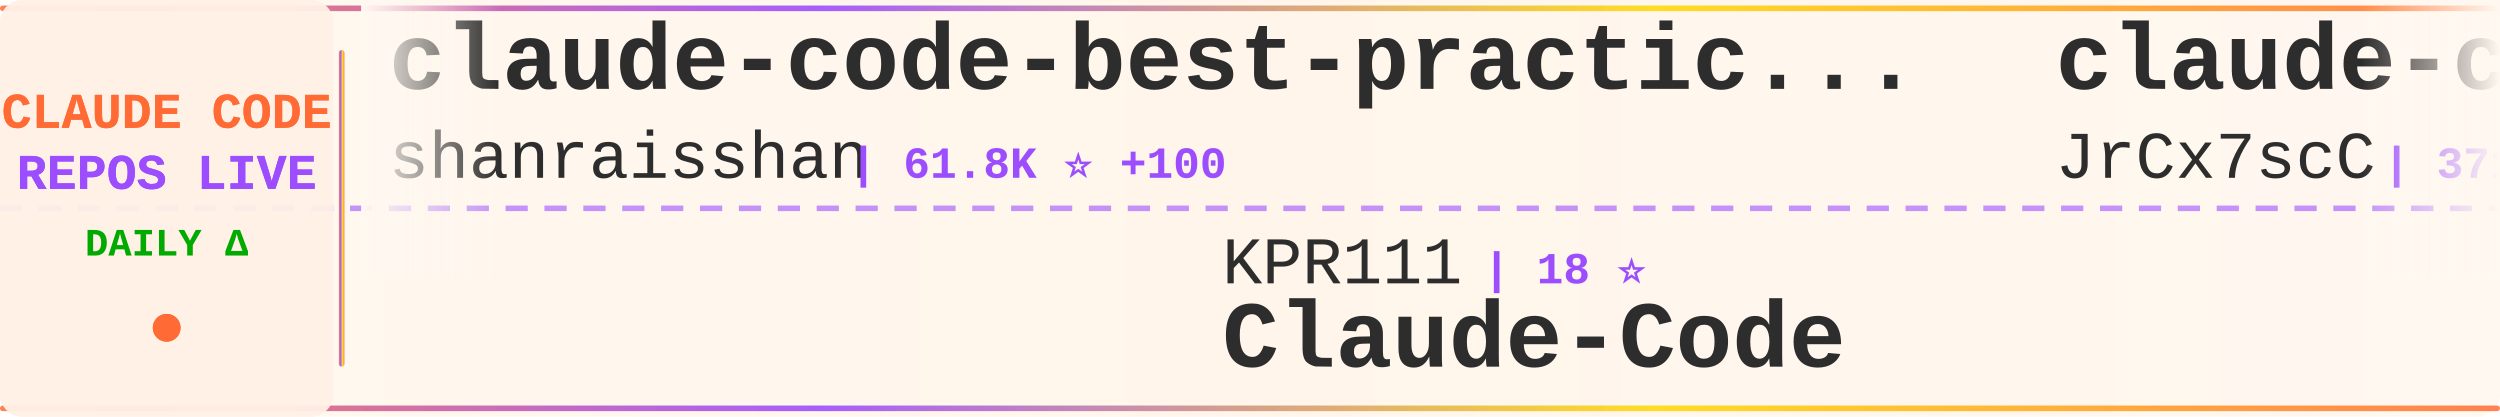
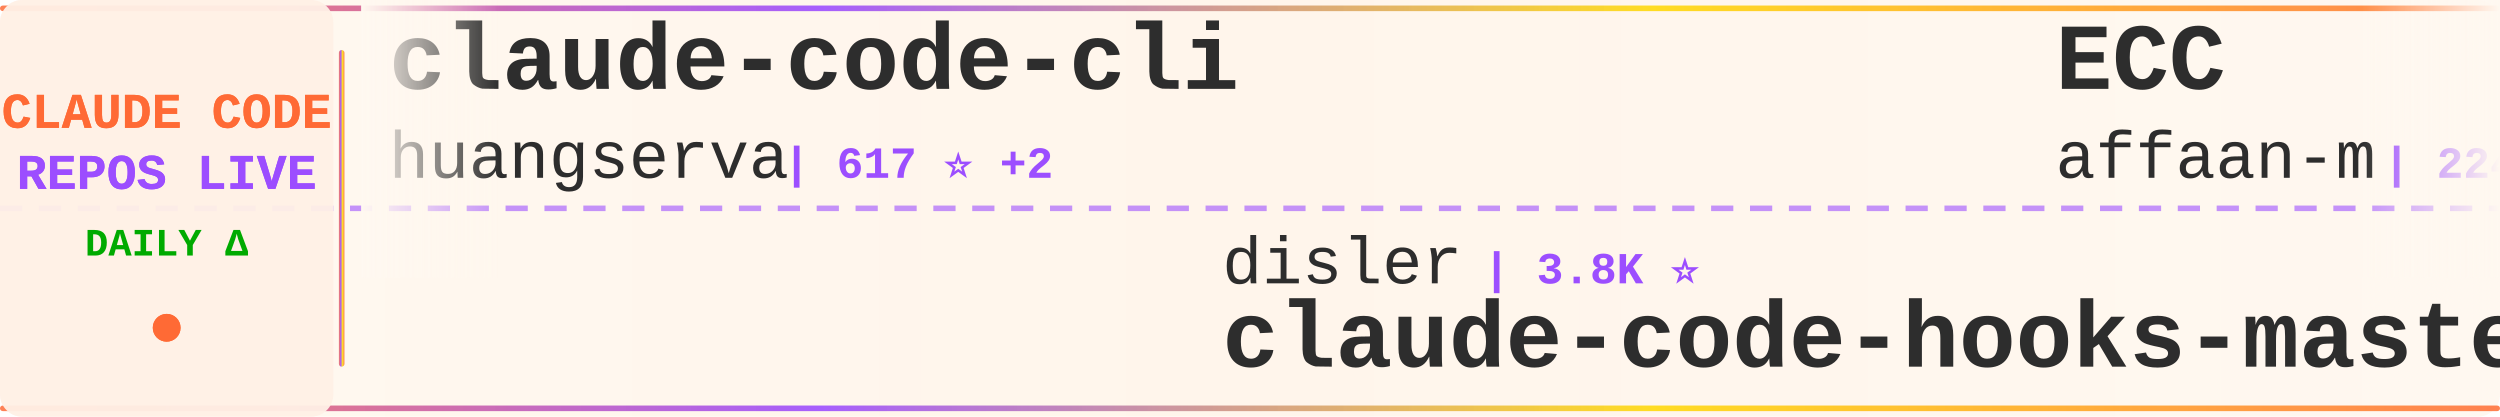
<svg xmlns="http://www.w3.org/2000/svg" width="900" height="150">
  <defs>
    <linearGradient id="tickerBg" x1="0%" y1="0%" x2="100%" y2="0%">
      <stop offset="0%" style="stop-color:#fff8f0;stop-opacity:0.98" />
      <stop offset="50%" style="stop-color:#fff5eb;stop-opacity:1" />
      <stop offset="100%" style="stop-color:#fff8f0;stop-opacity:0.98" />
    </linearGradient>
    <linearGradient id="borderGrad" x1="0%" y1="0%" x2="100%" y2="0%">
      <stop offset="0%" style="stop-color:#FF6B35;stop-opacity:0.85">
        <animate attributeName="stop-opacity" values="0.85;1;0.85" dur="2s" repeatCount="indefinite" />
      </stop>
      <stop offset="33%" style="stop-color:#9C4EFF;stop-opacity:0.9">
        <animate attributeName="stop-opacity" values="0.9;1;0.9" dur="2.2s" repeatCount="indefinite" />
      </stop>
      <stop offset="66%" style="stop-color:#FFD700;stop-opacity:0.85">
        <animate attributeName="stop-opacity" values="0.85;1;0.85" dur="1.8s" repeatCount="indefinite" />
      </stop>
      <stop offset="100%" style="stop-color:#FF6B35;stop-opacity:0.85">
        <animate attributeName="stop-opacity" values="0.85;1;0.85" dur="2s" repeatCount="indefinite" />
      </stop>
    </linearGradient>
    <filter id="textGlow">
      <feGaussianBlur stdDeviation="0.15" result="coloredBlur" />
      <feMerge>
        <feMergeNode in="coloredBlur" />
        <feMergeNode in="SourceGraphic" />
      </feMerge>
    </filter>
    <filter id="metricGlow">
      <feGaussianBlur stdDeviation="0.2" result="coloredBlur" />
      <feMerge>
        <feMergeNode in="coloredBlur" />
        <feMergeNode in="SourceGraphic" />
      </feMerge>
    </filter>
    <linearGradient id="leftFade" x1="0%" y1="0%" x2="100%" y2="0%">
      <stop offset="0%" style="stop-color:#fff8f0;stop-opacity:1" />
      <stop offset="100%" style="stop-color:#fff8f0;stop-opacity:0" />
    </linearGradient>
    <linearGradient id="rightFade" x1="0%" y1="0%" x2="100%" y2="0%">
      <stop offset="0%" style="stop-color:#fff8f0;stop-opacity:0" />
      <stop offset="100%" style="stop-color:#fff8f0;stop-opacity:1" />
    </linearGradient>
  </defs>
  <rect width="900" height="150" fill="url(#tickerBg)" rx="8" />
  <rect x="0" y="2" width="900" height="2" fill="url(#borderGrad)" rx="1" />
  <rect x="0" y="146" width="900" height="2" fill="url(#borderGrad)" rx="1" />
  <line x1="0" y1="75" x2="900" y2="75" stroke="#9C4EFF" stroke-width="2" stroke-dasharray="8 6" opacity="0.6" />
  <rect x="0" y="0" width="120" height="150" fill="#fff0e6" opacity="0.95" rx="8" />
  <text x="60" y="46" font-family="'Courier New', monospace" font-size="18" font-weight="bold" fill="#FF6B35" text-anchor="middle" filter="url(#textGlow)">
    CLAUDE CODE
  </text>
  <text x="60" y="68" font-family="'Courier New', monospace" font-size="18" font-weight="bold" fill="#9C4EFF" text-anchor="middle" filter="url(#textGlow)">
    REPOS LIVE
  </text>
  <text x="60" y="92" font-family="'Courier New', monospace" font-size="14" font-weight="bold" fill="#00aa00" text-anchor="middle">
    DAILY Δ
  </text>
  <circle cx="60" cy="118" r="5" fill="#FF6B35" filter="url(#metricGlow)">
    <animate attributeName="r" values="4;6;4" dur="1.5s" repeatCount="indefinite" />
    <animate attributeName="opacity" values="0.6;1;0.6" dur="1.5s" repeatCount="indefinite" />
  </circle>
  <rect x="122" y="18" width="2" height="114" fill="url(#borderGrad)" rx="1" />
  <clipPath id="tickerClip">
    <rect x="130" y="0" width="770" height="150" />
  </clipPath>
  <g clip-path="url(#tickerClip)">
    <g id="tickerItems">
      <animateTransform attributeName="transform" attributeType="XML" type="translate" from="0 0" to="-3000 0" dur="54s" repeatCount="indefinite" />
      <g transform="translate(0, 0)">
-         <text x="140" y="32" font-family="'Courier New', monospace" font-size="34" font-weight="bold" fill="#2d2d2d">claude-code-best-practic...</text>
-         <text x="140" y="64" font-family="'Courier New', monospace" font-size="24" font-weight="normal" fill="#2d2d2d" opacity="1.0">shanraisshan</text>
-         <text x="306" y="64" font-family="'Courier New', monospace" font-size="16" font-weight="bold" fill="#9C4EFF"> | 61.8K ⭐ +100</text>
+         <text x="140" y="32" font-family="'Courier New', monospace" font-size="34" font-weight="bold" fill="#2d2d2d">claude-code-cli</text>
+         <text x="140" y="64" font-family="'Courier New', monospace" font-size="24" font-weight="normal" fill="#2d2d2d" opacity="1.0">huangserva</text>
+         <text x="282" y="64" font-family="'Courier New', monospace" font-size="16" font-weight="bold" fill="#9C4EFF"> | 617 ⭐ +2</text>
      </g>
      <g transform="translate(300, 0)">
-         <text x="140" y="102" font-family="'Courier New', monospace" font-size="24" font-weight="normal" fill="#2d2d2d" opacity="1.0">KPR111</text>
-         <text x="234" y="102" font-family="'Courier New', monospace" font-size="16" font-weight="bold" fill="#9C4EFF"> | 18 ⭐</text>
-         <text x="140" y="132" font-family="'Courier New', monospace" font-size="34" font-weight="bold" fill="#2d2d2d">Claude-Code</text>
+         <text x="140" y="102" font-family="'Courier New', monospace" font-size="24" font-weight="normal" fill="#2d2d2d" opacity="1.0">disler</text>
+         <text x="234" y="102" font-family="'Courier New', monospace" font-size="16" font-weight="bold" fill="#9C4EFF"> | 3.8K ⭐</text>
+         <text x="140" y="132" font-family="'Courier New', monospace" font-size="34" font-weight="bold" fill="#2d2d2d">claude-code-hooks-master...</text>
      </g>
      <g transform="translate(600, 0)">
-         <text x="140" y="32" font-family="'Courier New', monospace" font-size="34" font-weight="bold" fill="#2d2d2d">claude-code-source</text>
-         <text x="140" y="64" font-family="'Courier New', monospace" font-size="24" font-weight="normal" fill="#2d2d2d" opacity="1.0">JrCx7scC</text>
-         <text x="258" y="64" font-family="'Courier New', monospace" font-size="16" font-weight="bold" fill="#9C4EFF"> | 371 ⭐</text>
+         <text x="140" y="32" font-family="'Courier New', monospace" font-size="34" font-weight="bold" fill="#2d2d2d">ECC</text>
+         <text x="140" y="64" font-family="'Courier New', monospace" font-size="24" font-weight="normal" fill="#2d2d2d" opacity="1.0">affaan-m</text>
+         <text x="258" y="64" font-family="'Courier New', monospace" font-size="16" font-weight="bold" fill="#9C4EFF"> | 224.8K ⭐ +489</text>
      </g>
      <g transform="translate(900, 0)">
-         <text x="140" y="102" font-family="'Courier New', monospace" font-size="24" font-weight="normal" fill="#2d2d2d" opacity="1.0">diet103</text>
-         <text x="246" y="102" font-family="'Courier New', monospace" font-size="16" font-weight="bold" fill="#9C4EFF"> | 9.7K ⭐ +4</text>
-         <text x="140" y="132" font-family="'Courier New', monospace" font-size="34" font-weight="bold" fill="#2d2d2d">claude-code-infrastructu...</text>
+         <text x="140" y="102" font-family="'Courier New', monospace" font-size="24" font-weight="normal" fill="#2d2d2d" opacity="1.0">disler</text>
+         <text x="234" y="102" font-family="'Courier New', monospace" font-size="16" font-weight="bold" fill="#9C4EFF"> | 1.4K ⭐ +2</text>
+         <text x="140" y="132" font-family="'Courier New', monospace" font-size="34" font-weight="bold" fill="#2d2d2d">pi-vs-claude-code</text>
      </g>
      <g transform="translate(1200, 0)">
-         <text x="140" y="32" font-family="'Courier New', monospace" font-size="34" font-weight="bold" fill="#2d2d2d">claude-code-tips</text>
-         <text x="140" y="64" font-family="'Courier New', monospace" font-size="24" font-weight="normal" fill="#2d2d2d" opacity="1.0">ykdojo</text>
-         <text x="234" y="64" font-family="'Courier New', monospace" font-size="16" font-weight="bold" fill="#9C4EFF"> | 9.0K ⭐ +6</text>
+         <text x="140" y="32" font-family="'Courier New', monospace" font-size="34" font-weight="bold" fill="#2d2d2d">claude-code-proxy</text>
+         <text x="140" y="64" font-family="'Courier New', monospace" font-size="24" font-weight="normal" fill="#2d2d2d" opacity="1.0">fuergaosi233</text>
+         <text x="306" y="64" font-family="'Courier New', monospace" font-size="16" font-weight="bold" fill="#9C4EFF"> | 2.7K ⭐ +1</text>
      </g>
      <g transform="translate(1500, 0)">
-         <text x="140" y="102" font-family="'Courier New', monospace" font-size="24" font-weight="normal" fill="#2d2d2d" opacity="1.0">router-for-me</text>
-         <text x="318" y="102" font-family="'Courier New', monospace" font-size="16" font-weight="bold" fill="#9C4EFF"> | 38.9K ⭐ +109</text>
-         <text x="140" y="132" font-family="'Courier New', monospace" font-size="34" font-weight="bold" fill="#2d2d2d">CLIProxyAPI</text>
+         <text x="140" y="102" font-family="'Courier New', monospace" font-size="24" font-weight="normal" fill="#2d2d2d" opacity="1.0">Donchitos</text>
+         <text x="270" y="102" font-family="'Courier New', monospace" font-size="16" font-weight="bold" fill="#9C4EFF"> | 22.5K ⭐ +36</text>
+         <text x="140" y="132" font-family="'Courier New', monospace" font-size="34" font-weight="bold" fill="#2d2d2d">Claude-Code-Game-Studios</text>
      </g>
      <g transform="translate(1800, 0)">
-         <text x="140" y="32" font-family="'Courier New', monospace" font-size="34" font-weight="bold" fill="#2d2d2d">Claude-Code-Game-Studios</text>
-         <text x="140" y="64" font-family="'Courier New', monospace" font-size="24" font-weight="normal" fill="#2d2d2d" opacity="1.0">Donchitos</text>
-         <text x="270" y="64" font-family="'Courier New', monospace" font-size="16" font-weight="bold" fill="#9C4EFF"> | 22.5K ⭐ +35</text>
+         <text x="140" y="32" font-family="'Courier New', monospace" font-size="34" font-weight="bold" fill="#2d2d2d">Auto-claude-code-researc...</text>
+         <text x="140" y="64" font-family="'Courier New', monospace" font-size="24" font-weight="normal" fill="#2d2d2d" opacity="1.0">wanshuiyin</text>
+         <text x="282" y="64" font-family="'Courier New', monospace" font-size="16" font-weight="bold" fill="#9C4EFF"> | 12.9K ⭐ +40</text>
      </g>
      <g transform="translate(2100, 0)">
-         <text x="140" y="102" font-family="'Courier New', monospace" font-size="24" font-weight="normal" fill="#2d2d2d" opacity="1.0">ponponon</text>
-         <text x="258" y="102" font-family="'Courier New', monospace" font-size="16" font-weight="bold" fill="#9C4EFF"> | 2.3K ⭐ +1</text>
-         <text x="140" y="132" font-family="'Courier New', monospace" font-size="34" font-weight="bold" fill="#2d2d2d">claude_code_src</text>
+         <text x="140" y="102" font-family="'Courier New', monospace" font-size="24" font-weight="normal" fill="#2d2d2d" opacity="1.0">ChrisWiles</text>
+         <text x="282" y="102" font-family="'Courier New', monospace" font-size="16" font-weight="bold" fill="#9C4EFF"> | 6.0K ⭐ +1</text>
+         <text x="140" y="132" font-family="'Courier New', monospace" font-size="34" font-weight="bold" fill="#2d2d2d">claude-code-showcase</text>
      </g>
      <g transform="translate(2400, 0)">
-         <text x="140" y="32" font-family="'Courier New', monospace" font-size="34" font-weight="bold" fill="#2d2d2d">claude-code-book</text>
-         <text x="140" y="64" font-family="'Courier New', monospace" font-size="24" font-weight="normal" fill="#2d2d2d" opacity="1.0">lintsinghua</text>
-         <text x="294" y="64" font-family="'Courier New', monospace" font-size="16" font-weight="bold" fill="#9C4EFF"> | 3.8K ⭐ +11</text>
+         <text x="140" y="32" font-family="'Courier New', monospace" font-size="34" font-weight="bold" fill="#2d2d2d">claude-code-local</text>
+         <text x="140" y="64" font-family="'Courier New', monospace" font-size="24" font-weight="normal" fill="#2d2d2d" opacity="1.0">nicedreamzapp</text>
+         <text x="318" y="64" font-family="'Courier New', monospace" font-size="16" font-weight="bold" fill="#9C4EFF"> | 2.9K ⭐ +9</text>
      </g>
      <g transform="translate(2700, 0)">
-         <text x="140" y="102" font-family="'Courier New', monospace" font-size="24" font-weight="normal" fill="#2d2d2d" opacity="1.0">frankbria</text>
-         <text x="270" y="102" font-family="'Courier New', monospace" font-size="16" font-weight="bold" fill="#9C4EFF"> | 9.5K ⭐ +5</text>
-         <text x="140" y="132" font-family="'Courier New', monospace" font-size="34" font-weight="bold" fill="#2d2d2d">ralph-claude-code</text>
+         <text x="140" y="102" font-family="'Courier New', monospace" font-size="24" font-weight="normal" fill="#2d2d2d" opacity="1.0">JrCx7scC</text>
+         <text x="258" y="102" font-family="'Courier New', monospace" font-size="16" font-weight="bold" fill="#9C4EFF"> | 371 ⭐</text>
+         <text x="140" y="132" font-family="'Courier New', monospace" font-size="34" font-weight="bold" fill="#2d2d2d">claude-code-source</text>
      </g>
      <g transform="translate(3000, 0)">
-         <text x="140" y="32" font-family="'Courier New', monospace" font-size="34" font-weight="bold" fill="#2d2d2d">claude-code-best-practic...</text>
-         <text x="140" y="64" font-family="'Courier New', monospace" font-size="24" font-weight="normal" fill="#2d2d2d" opacity="1.0">shanraisshan</text>
-         <text x="306" y="64" font-family="'Courier New', monospace" font-size="16" font-weight="bold" fill="#9C4EFF"> | 61.8K ⭐ +100</text>
+         <text x="140" y="32" font-family="'Courier New', monospace" font-size="34" font-weight="bold" fill="#2d2d2d">claude-code-cli</text>
+         <text x="140" y="64" font-family="'Courier New', monospace" font-size="24" font-weight="normal" fill="#2d2d2d" opacity="1.0">huangserva</text>
+         <text x="282" y="64" font-family="'Courier New', monospace" font-size="16" font-weight="bold" fill="#9C4EFF"> | 617 ⭐ +2</text>
      </g>
      <g transform="translate(3300, 0)">
-         <text x="140" y="102" font-family="'Courier New', monospace" font-size="24" font-weight="normal" fill="#2d2d2d" opacity="1.0">KPR111</text>
-         <text x="234" y="102" font-family="'Courier New', monospace" font-size="16" font-weight="bold" fill="#9C4EFF"> | 18 ⭐</text>
-         <text x="140" y="132" font-family="'Courier New', monospace" font-size="34" font-weight="bold" fill="#2d2d2d">Claude-Code</text>
+         <text x="140" y="102" font-family="'Courier New', monospace" font-size="24" font-weight="normal" fill="#2d2d2d" opacity="1.0">disler</text>
+         <text x="234" y="102" font-family="'Courier New', monospace" font-size="16" font-weight="bold" fill="#9C4EFF"> | 3.8K ⭐</text>
+         <text x="140" y="132" font-family="'Courier New', monospace" font-size="34" font-weight="bold" fill="#2d2d2d">claude-code-hooks-master...</text>
      </g>
      <g transform="translate(3600, 0)">
-         <text x="140" y="32" font-family="'Courier New', monospace" font-size="34" font-weight="bold" fill="#2d2d2d">claude-code-source</text>
-         <text x="140" y="64" font-family="'Courier New', monospace" font-size="24" font-weight="normal" fill="#2d2d2d" opacity="1.0">JrCx7scC</text>
-         <text x="258" y="64" font-family="'Courier New', monospace" font-size="16" font-weight="bold" fill="#9C4EFF"> | 371 ⭐</text>
+         <text x="140" y="32" font-family="'Courier New', monospace" font-size="34" font-weight="bold" fill="#2d2d2d">ECC</text>
+         <text x="140" y="64" font-family="'Courier New', monospace" font-size="24" font-weight="normal" fill="#2d2d2d" opacity="1.0">affaan-m</text>
+         <text x="258" y="64" font-family="'Courier New', monospace" font-size="16" font-weight="bold" fill="#9C4EFF"> | 224.8K ⭐ +489</text>
      </g>
      <g transform="translate(3900, 0)">
-         <text x="140" y="102" font-family="'Courier New', monospace" font-size="24" font-weight="normal" fill="#2d2d2d" opacity="1.0">diet103</text>
-         <text x="246" y="102" font-family="'Courier New', monospace" font-size="16" font-weight="bold" fill="#9C4EFF"> | 9.7K ⭐ +4</text>
-         <text x="140" y="132" font-family="'Courier New', monospace" font-size="34" font-weight="bold" fill="#2d2d2d">claude-code-infrastructu...</text>
+         <text x="140" y="102" font-family="'Courier New', monospace" font-size="24" font-weight="normal" fill="#2d2d2d" opacity="1.0">disler</text>
+         <text x="234" y="102" font-family="'Courier New', monospace" font-size="16" font-weight="bold" fill="#9C4EFF"> | 1.4K ⭐ +2</text>
+         <text x="140" y="132" font-family="'Courier New', monospace" font-size="34" font-weight="bold" fill="#2d2d2d">pi-vs-claude-code</text>
      </g>
    </g>
  </g>
  <rect x="130" y="0" width="50" height="100" fill="url(#leftFade)" />
  <rect x="850" y="0" width="50" height="100" fill="url(#rightFade)" />
</svg>
